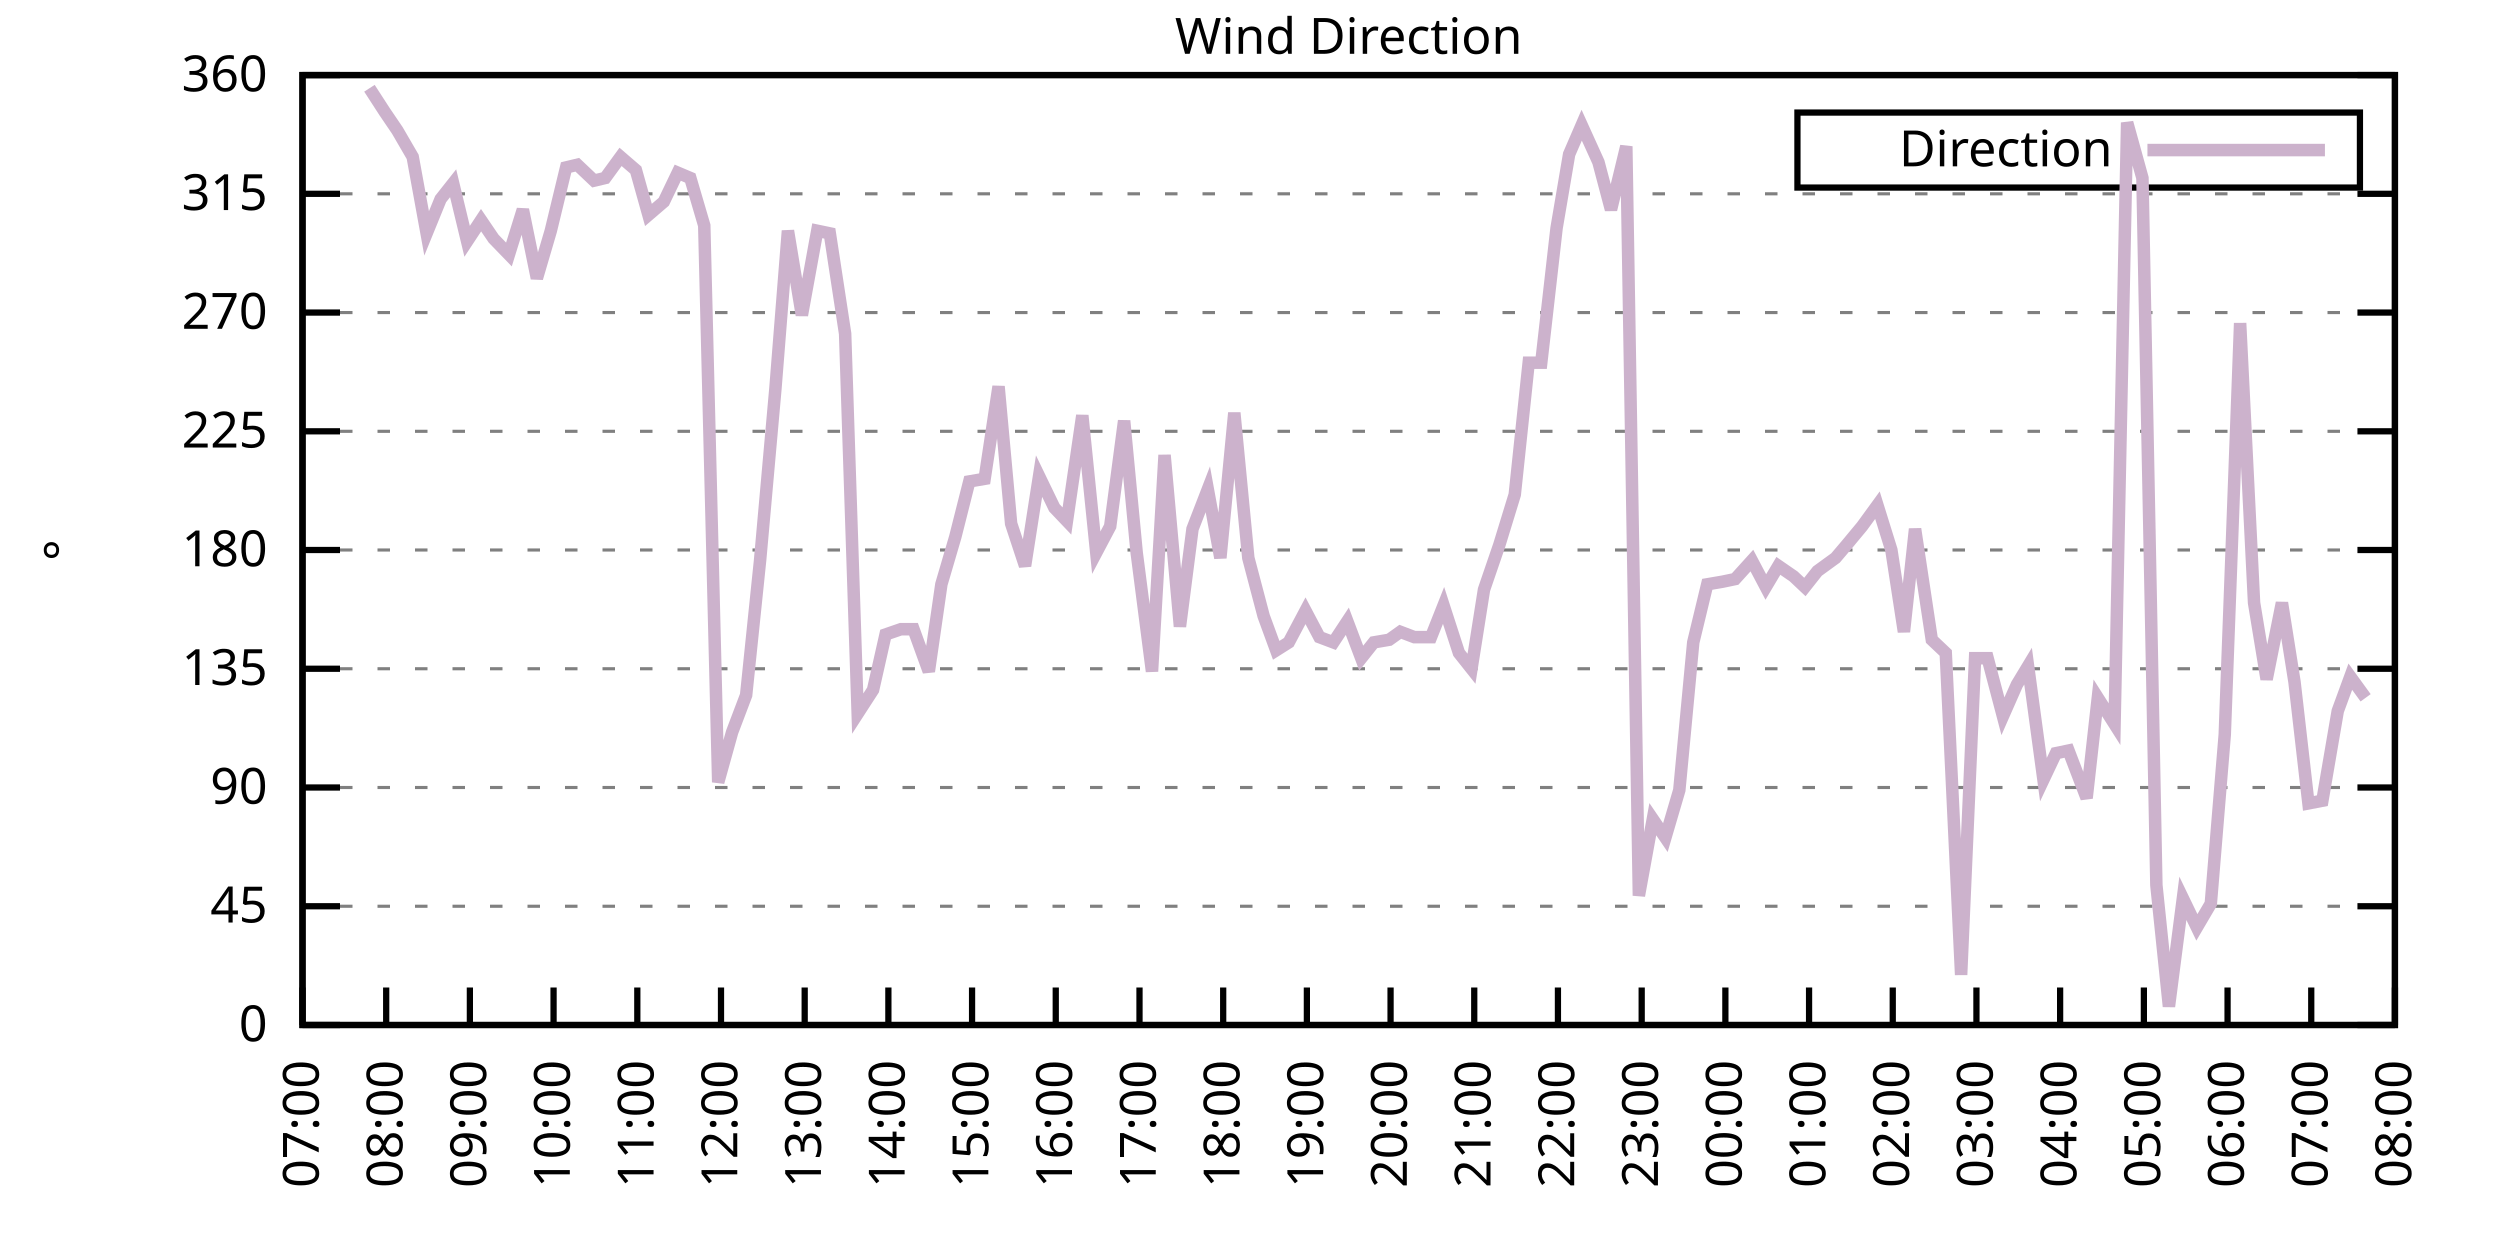
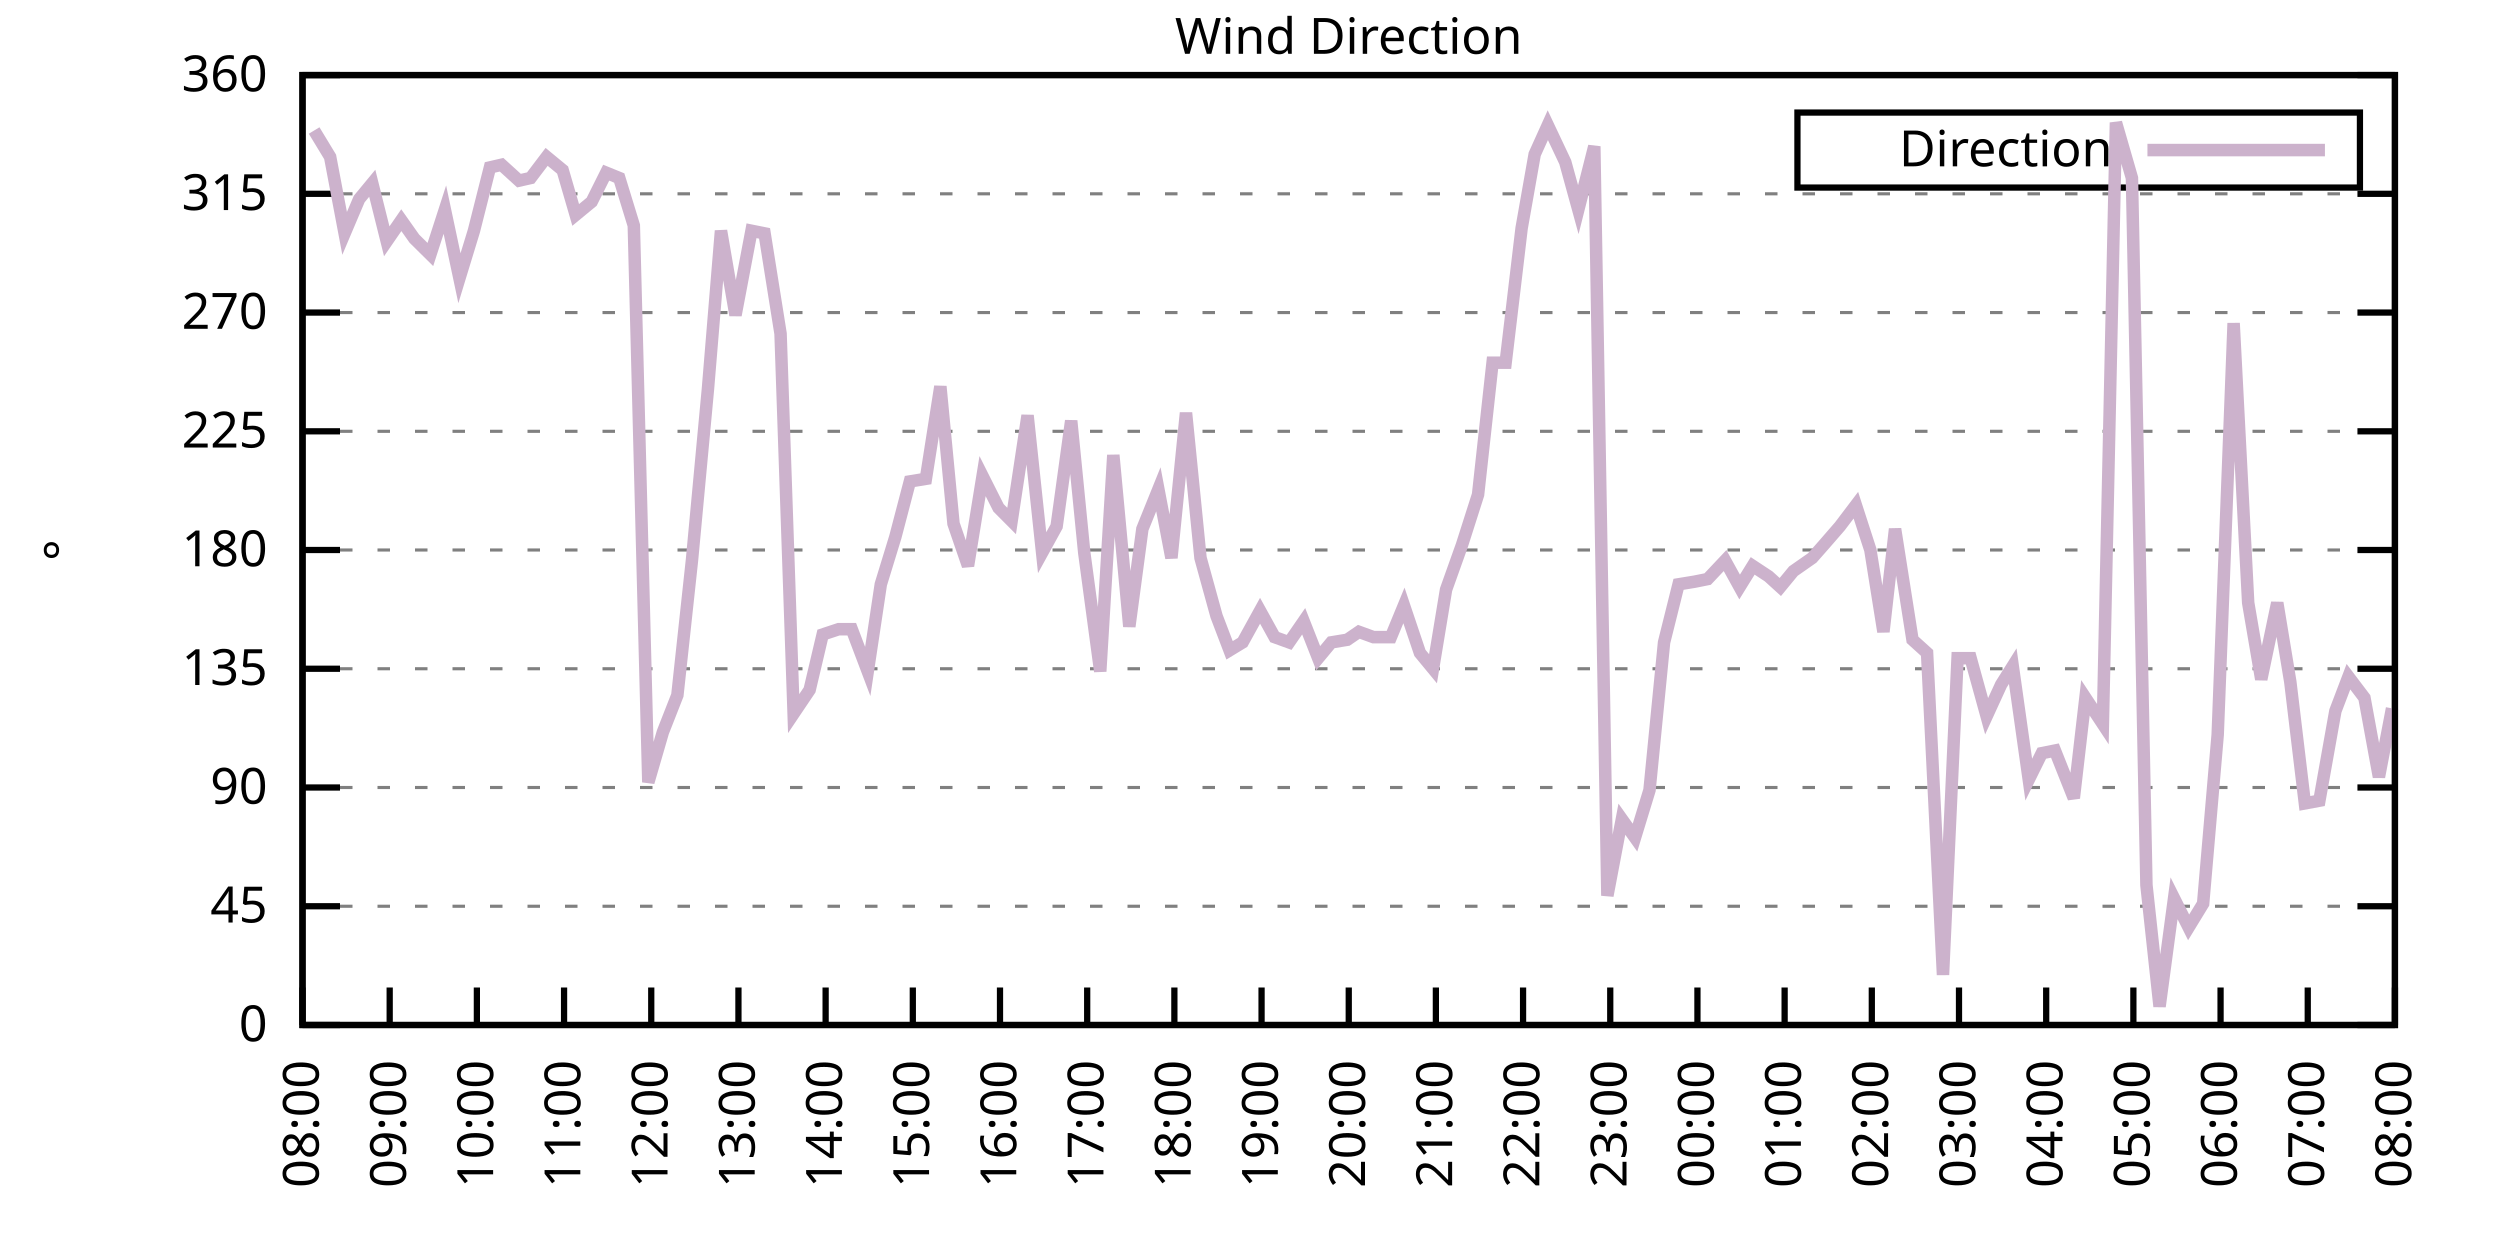
<svg xmlns="http://www.w3.org/2000/svg" xmlns:xlink="http://www.w3.org/1999/xlink" width="400" height="200" viewBox="0 0 400 200">
  <g id="gnuplot_canvas">
    <rect x="0" y="0" width="400" height="200" fill="none" />
    <defs>
      <circle id="gpDot" r="0.5" stroke-width="0.5" stroke="currentColor" />
      <path id="gpPt0" stroke-width="0.333" stroke="currentColor" d="M-1,0 h2 M0,-1 v2" />
      <path id="gpPt1" stroke-width="0.333" stroke="currentColor" d="M-1,-1 L1,1 M1,-1 L-1,1" />
      <path id="gpPt2" stroke-width="0.333" stroke="currentColor" d="M-1,0 L1,0 M0,-1 L0,1 M-1,-1 L1,1 M-1,1 L1,-1" />
      <rect id="gpPt3" stroke-width="0.333" stroke="currentColor" x="-1" y="-1" width="2" height="2" />
      <rect id="gpPt4" stroke-width="0.333" stroke="currentColor" fill="currentColor" x="-1" y="-1" width="2" height="2" />
      <circle id="gpPt5" stroke-width="0.333" stroke="currentColor" cx="0" cy="0" r="1" />
      <use xlink:href="#gpPt5" id="gpPt6" fill="currentColor" stroke="none" />
      <path id="gpPt7" stroke-width="0.333" stroke="currentColor" d="M0,-1.33 L-1.33,0.67 L1.33,0.67 z" />
      <use xlink:href="#gpPt7" id="gpPt8" fill="currentColor" stroke="none" />
      <use xlink:href="#gpPt7" id="gpPt9" stroke="currentColor" transform="rotate(180)" />
      <use xlink:href="#gpPt9" id="gpPt10" fill="currentColor" stroke="none" />
      <use xlink:href="#gpPt3" id="gpPt11" stroke="currentColor" transform="rotate(45)" />
      <use xlink:href="#gpPt11" id="gpPt12" fill="currentColor" stroke="none" />
      <path id="gpPt13" stroke-width="0.333" stroke="currentColor" d="M0,1.330 L1.265,0.411 L0.782,-1.067 L-0.782,-1.076 L-1.265,0.411 z" />
      <use xlink:href="#gpPt13" id="gpPt14" fill="currentColor" stroke="none" />
      <filter id="textbox" filterUnits="objectBoundingBox" x="0" y="0" height="1" width="1">
        <feFlood flood-color="white" flood-opacity="1" result="bgnd" />
        <feComposite in="SourceGraphic" in2="bgnd" operator="atop" />
      </filter>
      <filter id="greybox" filterUnits="objectBoundingBox" x="0" y="0" height="1" width="1">
        <feFlood flood-color="lightgrey" flood-opacity="1" result="grey" />
        <feComposite in="SourceGraphic" in2="grey" operator="atop" />
      </filter>
    </defs>
    <g fill="none" color="white" stroke="currentColor" stroke-width="1.00" stroke-linecap="butt" stroke-linejoin="miter">
</g>
    <g fill="none" color="black" stroke="currentColor" stroke-width="1.00" stroke-linecap="butt" stroke-linejoin="miter">
      <g stroke="none" shape-rendering="crispEdges">
        <polygon fill="rgb(255, 255, 255)" points="48.40,164.00 383.18,164.00 383.18,12.02 48.40,12.02 " />
      </g>
    </g>
    <g fill="none" color="black" stroke="currentColor" stroke-width="1.00" stroke-linecap="butt" stroke-linejoin="miter">
</g>
    <g fill="none" color="black" stroke="black" stroke-width="0.50" stroke-linecap="butt" stroke-linejoin="miter">
</g>
    <g fill="none" color="gray" stroke="currentColor" stroke-width="0.50" stroke-linecap="butt" stroke-linejoin="miter">
      <path stroke="gray" stroke-dasharray="2,4" class="gridline" d="M48.40,164.00 L383.19,164.00  " />
    </g>
    <g fill="none" color="gray" stroke="gray" stroke-width="1.00" stroke-linecap="butt" stroke-linejoin="miter">
</g>
    <g fill="none" color="black" stroke="currentColor" stroke-width="1.00" stroke-linecap="butt" stroke-linejoin="miter">
      <path stroke="black" d="M48.40,164.00 L54.40,164.00 M383.19,164.00 L377.19,164.00  " />
      <g transform="translate(42.80,166.60)" stroke="none" fill="black" font-family="Sans" font-size="8.00" text-anchor="end">
        <text>
          <tspan font-family="Sans"> 0</tspan>
        </text>
      </g>
    </g>
    <g fill="none" color="black" stroke="currentColor" stroke-width="1.00" stroke-linecap="butt" stroke-linejoin="miter">
</g>
    <g fill="none" color="black" stroke="black" stroke-width="0.50" stroke-linecap="butt" stroke-linejoin="miter">
</g>
    <g fill="none" color="gray" stroke="currentColor" stroke-width="0.50" stroke-linecap="butt" stroke-linejoin="miter">
      <path stroke="gray" stroke-dasharray="2,4" class="gridline" d="M48.40,145.00 L383.19,145.00  " />
    </g>
    <g fill="none" color="gray" stroke="gray" stroke-width="1.00" stroke-linecap="butt" stroke-linejoin="miter">
</g>
    <g fill="none" color="black" stroke="currentColor" stroke-width="1.00" stroke-linecap="butt" stroke-linejoin="miter">
      <path stroke="black" d="M48.40,145.00 L54.40,145.00 M383.19,145.00 L377.19,145.00  " />
      <g transform="translate(42.80,147.60)" stroke="none" fill="black" font-family="Sans" font-size="8.00" text-anchor="end">
        <text>
          <tspan font-family="Sans"> 45</tspan>
        </text>
      </g>
    </g>
    <g fill="none" color="black" stroke="currentColor" stroke-width="1.00" stroke-linecap="butt" stroke-linejoin="miter">
</g>
    <g fill="none" color="black" stroke="black" stroke-width="0.50" stroke-linecap="butt" stroke-linejoin="miter">
</g>
    <g fill="none" color="gray" stroke="currentColor" stroke-width="0.50" stroke-linecap="butt" stroke-linejoin="miter">
      <path stroke="gray" stroke-dasharray="2,4" class="gridline" d="M48.40,126.00 L383.19,126.00  " />
    </g>
    <g fill="none" color="gray" stroke="gray" stroke-width="1.00" stroke-linecap="butt" stroke-linejoin="miter">
</g>
    <g fill="none" color="black" stroke="currentColor" stroke-width="1.00" stroke-linecap="butt" stroke-linejoin="miter">
      <path stroke="black" d="M48.40,126.00 L54.40,126.00 M383.19,126.00 L377.19,126.00  " />
      <g transform="translate(42.80,128.60)" stroke="none" fill="black" font-family="Sans" font-size="8.00" text-anchor="end">
        <text>
          <tspan font-family="Sans"> 90</tspan>
        </text>
      </g>
    </g>
    <g fill="none" color="black" stroke="currentColor" stroke-width="1.00" stroke-linecap="butt" stroke-linejoin="miter">
</g>
    <g fill="none" color="black" stroke="black" stroke-width="0.50" stroke-linecap="butt" stroke-linejoin="miter">
</g>
    <g fill="none" color="gray" stroke="currentColor" stroke-width="0.50" stroke-linecap="butt" stroke-linejoin="miter">
      <path stroke="gray" stroke-dasharray="2,4" class="gridline" d="M48.40,107.00 L383.19,107.00  " />
    </g>
    <g fill="none" color="gray" stroke="gray" stroke-width="1.00" stroke-linecap="butt" stroke-linejoin="miter">
</g>
    <g fill="none" color="black" stroke="currentColor" stroke-width="1.00" stroke-linecap="butt" stroke-linejoin="miter">
      <path stroke="black" d="M48.40,107.00 L54.40,107.00 M383.19,107.00 L377.19,107.00  " />
      <g transform="translate(42.80,109.60)" stroke="none" fill="black" font-family="Sans" font-size="8.00" text-anchor="end">
        <text>
          <tspan font-family="Sans"> 135</tspan>
        </text>
      </g>
    </g>
    <g fill="none" color="black" stroke="currentColor" stroke-width="1.00" stroke-linecap="butt" stroke-linejoin="miter">
</g>
    <g fill="none" color="black" stroke="black" stroke-width="0.50" stroke-linecap="butt" stroke-linejoin="miter">
</g>
    <g fill="none" color="gray" stroke="currentColor" stroke-width="0.50" stroke-linecap="butt" stroke-linejoin="miter">
      <path stroke="gray" stroke-dasharray="2,4" class="gridline" d="M48.40,88.00 L383.19,88.00  " />
    </g>
    <g fill="none" color="gray" stroke="gray" stroke-width="1.00" stroke-linecap="butt" stroke-linejoin="miter">
</g>
    <g fill="none" color="black" stroke="currentColor" stroke-width="1.00" stroke-linecap="butt" stroke-linejoin="miter">
      <path stroke="black" d="M48.40,88.00 L54.40,88.00 M383.19,88.00 L377.19,88.00  " />
      <g transform="translate(42.80,90.60)" stroke="none" fill="black" font-family="Sans" font-size="8.00" text-anchor="end">
        <text>
          <tspan font-family="Sans"> 180</tspan>
        </text>
      </g>
    </g>
    <g fill="none" color="black" stroke="currentColor" stroke-width="1.00" stroke-linecap="butt" stroke-linejoin="miter">
</g>
    <g fill="none" color="black" stroke="black" stroke-width="0.50" stroke-linecap="butt" stroke-linejoin="miter">
</g>
    <g fill="none" color="gray" stroke="currentColor" stroke-width="0.50" stroke-linecap="butt" stroke-linejoin="miter">
      <path stroke="gray" stroke-dasharray="2,4" class="gridline" d="M48.40,69.01 L383.19,69.01  " />
    </g>
    <g fill="none" color="gray" stroke="gray" stroke-width="1.00" stroke-linecap="butt" stroke-linejoin="miter">
</g>
    <g fill="none" color="black" stroke="currentColor" stroke-width="1.00" stroke-linecap="butt" stroke-linejoin="miter">
      <path stroke="black" d="M48.40,69.01 L54.40,69.01 M383.19,69.01 L377.19,69.01  " />
      <g transform="translate(42.80,71.61)" stroke="none" fill="black" font-family="Sans" font-size="8.00" text-anchor="end">
        <text>
          <tspan font-family="Sans"> 225</tspan>
        </text>
      </g>
    </g>
    <g fill="none" color="black" stroke="currentColor" stroke-width="1.00" stroke-linecap="butt" stroke-linejoin="miter">
</g>
    <g fill="none" color="black" stroke="black" stroke-width="0.50" stroke-linecap="butt" stroke-linejoin="miter">
</g>
    <g fill="none" color="gray" stroke="currentColor" stroke-width="0.50" stroke-linecap="butt" stroke-linejoin="miter">
      <path stroke="gray" stroke-dasharray="2,4" class="gridline" d="M48.40,50.01 L383.19,50.01  " />
    </g>
    <g fill="none" color="gray" stroke="gray" stroke-width="1.00" stroke-linecap="butt" stroke-linejoin="miter">
</g>
    <g fill="none" color="black" stroke="currentColor" stroke-width="1.00" stroke-linecap="butt" stroke-linejoin="miter">
      <path stroke="black" d="M48.40,50.01 L54.40,50.01 M383.19,50.01 L377.19,50.01  " />
      <g transform="translate(42.80,52.61)" stroke="none" fill="black" font-family="Sans" font-size="8.00" text-anchor="end">
        <text>
          <tspan font-family="Sans"> 270</tspan>
        </text>
      </g>
    </g>
    <g fill="none" color="black" stroke="currentColor" stroke-width="1.00" stroke-linecap="butt" stroke-linejoin="miter">
</g>
    <g fill="none" color="black" stroke="black" stroke-width="0.50" stroke-linecap="butt" stroke-linejoin="miter">
</g>
    <g fill="none" color="gray" stroke="currentColor" stroke-width="0.50" stroke-linecap="butt" stroke-linejoin="miter">
      <path stroke="gray" stroke-dasharray="2,4" class="gridline" d="M48.40,31.01 L383.19,31.01  " />
    </g>
    <g fill="none" color="gray" stroke="gray" stroke-width="1.00" stroke-linecap="butt" stroke-linejoin="miter">
</g>
    <g fill="none" color="black" stroke="currentColor" stroke-width="1.00" stroke-linecap="butt" stroke-linejoin="miter">
      <path stroke="black" d="M48.40,31.01 L54.40,31.01 M383.19,31.01 L377.19,31.01  " />
      <g transform="translate(42.80,33.61)" stroke="none" fill="black" font-family="Sans" font-size="8.00" text-anchor="end">
        <text>
          <tspan font-family="Sans"> 315</tspan>
        </text>
      </g>
    </g>
    <g fill="none" color="black" stroke="currentColor" stroke-width="1.00" stroke-linecap="butt" stroke-linejoin="miter">
</g>
    <g fill="none" color="black" stroke="black" stroke-width="0.50" stroke-linecap="butt" stroke-linejoin="miter">
</g>
    <g fill="none" color="gray" stroke="currentColor" stroke-width="0.50" stroke-linecap="butt" stroke-linejoin="miter">
      <path stroke="gray" stroke-dasharray="2,4" class="gridline" d="M48.40,12.01 L383.19,12.01  " />
    </g>
    <g fill="none" color="gray" stroke="gray" stroke-width="1.00" stroke-linecap="butt" stroke-linejoin="miter">
</g>
    <g fill="none" color="black" stroke="currentColor" stroke-width="1.00" stroke-linecap="butt" stroke-linejoin="miter">
      <path stroke="black" d="M48.40,12.01 L54.40,12.01 M383.19,12.01 L377.19,12.01  " />
      <g transform="translate(42.80,14.61)" stroke="none" fill="black" font-family="Sans" font-size="8.00" text-anchor="end">
        <text>
          <tspan font-family="Sans"> 360</tspan>
        </text>
      </g>
    </g>
    <g fill="none" color="black" stroke="currentColor" stroke-width="1.00" stroke-linecap="butt" stroke-linejoin="miter">
      <path stroke="black" d="M48.40,164.00 L48.40,158.00  " />
      <g transform="translate(51.00,169.60) rotate(270.00)" stroke="none" fill="black" font-family="Sans" font-size="8.00" text-anchor="end">
        <text>
-           <tspan font-family="Sans">07:00</tspan>
-         </text>
-       </g>
-     </g>
-     <g fill="none" color="black" stroke="currentColor" stroke-width="1.00" stroke-linecap="butt" stroke-linejoin="miter">
-       <path stroke="black" d="M61.79,164.00 L61.79,158.00  " />
-       <g transform="translate(64.39,169.60) rotate(270.00)" stroke="none" fill="black" font-family="Sans" font-size="8.00" text-anchor="end">
-         <text>
          <tspan font-family="Sans">08:00</tspan>
        </text>
      </g>
    </g>
    <g fill="none" color="black" stroke="currentColor" stroke-width="1.00" stroke-linecap="butt" stroke-linejoin="miter">
-       <path stroke="black" d="M75.18,164.00 L75.18,158.00  " />
-       <g transform="translate(77.78,169.60) rotate(270.00)" stroke="none" fill="black" font-family="Sans" font-size="8.00" text-anchor="end">
+       <path stroke="black" d="M62.35,164.00 L62.35,158.00  " />
+       <g transform="translate(64.95,169.60) rotate(270.00)" stroke="none" fill="black" font-family="Sans" font-size="8.00" text-anchor="end">
        <text>
          <tspan font-family="Sans">09:00</tspan>
        </text>
      </g>
    </g>
    <g fill="none" color="black" stroke="currentColor" stroke-width="1.00" stroke-linecap="butt" stroke-linejoin="miter">
-       <path stroke="black" d="M88.57,164.00 L88.57,158.00  " />
-       <g transform="translate(91.17,169.60) rotate(270.00)" stroke="none" fill="black" font-family="Sans" font-size="8.00" text-anchor="end">
+       <path stroke="black" d="M76.30,164.00 L76.30,158.00  " />
+       <g transform="translate(78.90,169.60) rotate(270.00)" stroke="none" fill="black" font-family="Sans" font-size="8.00" text-anchor="end">
        <text>
          <tspan font-family="Sans">10:00</tspan>
        </text>
      </g>
    </g>
    <g fill="none" color="black" stroke="currentColor" stroke-width="1.00" stroke-linecap="butt" stroke-linejoin="miter">
-       <path stroke="black" d="M101.97,164.00 L101.97,158.00  " />
-       <g transform="translate(104.57,169.60) rotate(270.00)" stroke="none" fill="black" font-family="Sans" font-size="8.00" text-anchor="end">
+       <path stroke="black" d="M90.25,164.00 L90.25,158.00  " />
+       <g transform="translate(92.85,169.60) rotate(270.00)" stroke="none" fill="black" font-family="Sans" font-size="8.00" text-anchor="end">
        <text>
          <tspan font-family="Sans">11:00</tspan>
        </text>
      </g>
    </g>
    <g fill="none" color="black" stroke="currentColor" stroke-width="1.00" stroke-linecap="butt" stroke-linejoin="miter">
-       <path stroke="black" d="M115.36,164.00 L115.36,158.00  " />
-       <g transform="translate(117.96,169.60) rotate(270.00)" stroke="none" fill="black" font-family="Sans" font-size="8.00" text-anchor="end">
+       <path stroke="black" d="M104.20,164.00 L104.20,158.00  " />
+       <g transform="translate(106.80,169.60) rotate(270.00)" stroke="none" fill="black" font-family="Sans" font-size="8.00" text-anchor="end">
        <text>
          <tspan font-family="Sans">12:00</tspan>
        </text>
      </g>
    </g>
    <g fill="none" color="black" stroke="currentColor" stroke-width="1.00" stroke-linecap="butt" stroke-linejoin="miter">
-       <path stroke="black" d="M128.75,164.00 L128.75,158.00  " />
-       <g transform="translate(131.35,169.60) rotate(270.00)" stroke="none" fill="black" font-family="Sans" font-size="8.00" text-anchor="end">
+       <path stroke="black" d="M118.15,164.00 L118.15,158.00  " />
+       <g transform="translate(120.75,169.60) rotate(270.00)" stroke="none" fill="black" font-family="Sans" font-size="8.00" text-anchor="end">
        <text>
          <tspan font-family="Sans">13:00</tspan>
        </text>
      </g>
    </g>
    <g fill="none" color="black" stroke="currentColor" stroke-width="1.00" stroke-linecap="butt" stroke-linejoin="miter">
-       <path stroke="black" d="M142.14,164.00 L142.14,158.00  " />
-       <g transform="translate(144.74,169.60) rotate(270.00)" stroke="none" fill="black" font-family="Sans" font-size="8.00" text-anchor="end">
+       <path stroke="black" d="M132.10,164.00 L132.10,158.00  " />
+       <g transform="translate(134.70,169.60) rotate(270.00)" stroke="none" fill="black" font-family="Sans" font-size="8.00" text-anchor="end">
        <text>
          <tspan font-family="Sans">14:00</tspan>
        </text>
      </g>
    </g>
    <g fill="none" color="black" stroke="currentColor" stroke-width="1.00" stroke-linecap="butt" stroke-linejoin="miter">
-       <path stroke="black" d="M155.53,164.00 L155.53,158.00  " />
-       <g transform="translate(158.13,169.60) rotate(270.00)" stroke="none" fill="black" font-family="Sans" font-size="8.00" text-anchor="end">
+       <path stroke="black" d="M146.05,164.00 L146.05,158.00  " />
+       <g transform="translate(148.65,169.60) rotate(270.00)" stroke="none" fill="black" font-family="Sans" font-size="8.00" text-anchor="end">
        <text>
          <tspan font-family="Sans">15:00</tspan>
        </text>
      </g>
    </g>
    <g fill="none" color="black" stroke="currentColor" stroke-width="1.00" stroke-linecap="butt" stroke-linejoin="miter">
-       <path stroke="black" d="M168.92,164.00 L168.92,158.00  " />
-       <g transform="translate(171.52,169.60) rotate(270.00)" stroke="none" fill="black" font-family="Sans" font-size="8.00" text-anchor="end">
+       <path stroke="black" d="M160.00,164.00 L160.00,158.00  " />
+       <g transform="translate(162.60,169.60) rotate(270.00)" stroke="none" fill="black" font-family="Sans" font-size="8.00" text-anchor="end">
        <text>
          <tspan font-family="Sans">16:00</tspan>
        </text>
      </g>
    </g>
    <g fill="none" color="black" stroke="currentColor" stroke-width="1.00" stroke-linecap="butt" stroke-linejoin="miter">
-       <path stroke="black" d="M182.32,164.00 L182.32,158.00  " />
-       <g transform="translate(184.92,169.60) rotate(270.00)" stroke="none" fill="black" font-family="Sans" font-size="8.00" text-anchor="end">
+       <path stroke="black" d="M173.95,164.00 L173.95,158.00  " />
+       <g transform="translate(176.55,169.60) rotate(270.00)" stroke="none" fill="black" font-family="Sans" font-size="8.00" text-anchor="end">
        <text>
          <tspan font-family="Sans">17:00</tspan>
        </text>
      </g>
    </g>
    <g fill="none" color="black" stroke="currentColor" stroke-width="1.00" stroke-linecap="butt" stroke-linejoin="miter">
-       <path stroke="black" d="M195.71,164.00 L195.71,158.00  " />
-       <g transform="translate(198.31,169.60) rotate(270.00)" stroke="none" fill="black" font-family="Sans" font-size="8.00" text-anchor="end">
+       <path stroke="black" d="M187.90,164.00 L187.90,158.00  " />
+       <g transform="translate(190.50,169.60) rotate(270.00)" stroke="none" fill="black" font-family="Sans" font-size="8.00" text-anchor="end">
        <text>
          <tspan font-family="Sans">18:00</tspan>
        </text>
      </g>
    </g>
    <g fill="none" color="black" stroke="currentColor" stroke-width="1.00" stroke-linecap="butt" stroke-linejoin="miter">
-       <path stroke="black" d="M209.10,164.00 L209.10,158.00  " />
-       <g transform="translate(211.70,169.60) rotate(270.00)" stroke="none" fill="black" font-family="Sans" font-size="8.00" text-anchor="end">
+       <path stroke="black" d="M201.85,164.00 L201.85,158.00  " />
+       <g transform="translate(204.45,169.60) rotate(270.00)" stroke="none" fill="black" font-family="Sans" font-size="8.00" text-anchor="end">
        <text>
          <tspan font-family="Sans">19:00</tspan>
        </text>
      </g>
    </g>
    <g fill="none" color="black" stroke="currentColor" stroke-width="1.00" stroke-linecap="butt" stroke-linejoin="miter">
-       <path stroke="black" d="M222.49,164.00 L222.49,158.00  " />
-       <g transform="translate(225.09,169.60) rotate(270.00)" stroke="none" fill="black" font-family="Sans" font-size="8.00" text-anchor="end">
+       <path stroke="black" d="M215.80,164.00 L215.80,158.00  " />
+       <g transform="translate(218.40,169.60) rotate(270.00)" stroke="none" fill="black" font-family="Sans" font-size="8.00" text-anchor="end">
        <text>
          <tspan font-family="Sans">20:00</tspan>
        </text>
      </g>
    </g>
    <g fill="none" color="black" stroke="currentColor" stroke-width="1.00" stroke-linecap="butt" stroke-linejoin="miter">
-       <path stroke="black" d="M235.88,164.00 L235.88,158.00  " />
-       <g transform="translate(238.48,169.60) rotate(270.00)" stroke="none" fill="black" font-family="Sans" font-size="8.00" text-anchor="end">
+       <path stroke="black" d="M229.74,164.00 L229.74,158.00  " />
+       <g transform="translate(232.34,169.60) rotate(270.00)" stroke="none" fill="black" font-family="Sans" font-size="8.00" text-anchor="end">
        <text>
          <tspan font-family="Sans">21:00</tspan>
        </text>
      </g>
    </g>
    <g fill="none" color="black" stroke="currentColor" stroke-width="1.00" stroke-linecap="butt" stroke-linejoin="miter">
-       <path stroke="black" d="M249.27,164.00 L249.27,158.00  " />
-       <g transform="translate(251.87,169.60) rotate(270.00)" stroke="none" fill="black" font-family="Sans" font-size="8.00" text-anchor="end">
+       <path stroke="black" d="M243.69,164.00 L243.69,158.00  " />
+       <g transform="translate(246.29,169.60) rotate(270.00)" stroke="none" fill="black" font-family="Sans" font-size="8.00" text-anchor="end">
        <text>
          <tspan font-family="Sans">22:00</tspan>
        </text>
      </g>
    </g>
    <g fill="none" color="black" stroke="currentColor" stroke-width="1.00" stroke-linecap="butt" stroke-linejoin="miter">
-       <path stroke="black" d="M262.67,164.00 L262.67,158.00  " />
-       <g transform="translate(265.27,169.60) rotate(270.00)" stroke="none" fill="black" font-family="Sans" font-size="8.00" text-anchor="end">
+       <path stroke="black" d="M257.64,164.00 L257.64,158.00  " />
+       <g transform="translate(260.24,169.60) rotate(270.00)" stroke="none" fill="black" font-family="Sans" font-size="8.00" text-anchor="end">
        <text>
          <tspan font-family="Sans">23:00</tspan>
        </text>
      </g>
    </g>
    <g fill="none" color="black" stroke="currentColor" stroke-width="1.00" stroke-linecap="butt" stroke-linejoin="miter">
-       <path stroke="black" d="M276.06,164.00 L276.06,158.00  " />
-       <g transform="translate(278.66,169.60) rotate(270.00)" stroke="none" fill="black" font-family="Sans" font-size="8.00" text-anchor="end">
+       <path stroke="black" d="M271.59,164.00 L271.59,158.00  " />
+       <g transform="translate(274.19,169.60) rotate(270.00)" stroke="none" fill="black" font-family="Sans" font-size="8.00" text-anchor="end">
        <text>
          <tspan font-family="Sans">00:00</tspan>
        </text>
      </g>
    </g>
    <g fill="none" color="black" stroke="currentColor" stroke-width="1.00" stroke-linecap="butt" stroke-linejoin="miter">
-       <path stroke="black" d="M289.45,164.00 L289.45,158.00  " />
-       <g transform="translate(292.05,169.60) rotate(270.00)" stroke="none" fill="black" font-family="Sans" font-size="8.00" text-anchor="end">
+       <path stroke="black" d="M285.54,164.00 L285.54,158.00  " />
+       <g transform="translate(288.14,169.60) rotate(270.00)" stroke="none" fill="black" font-family="Sans" font-size="8.00" text-anchor="end">
        <text>
          <tspan font-family="Sans">01:00</tspan>
        </text>
      </g>
    </g>
    <g fill="none" color="black" stroke="currentColor" stroke-width="1.00" stroke-linecap="butt" stroke-linejoin="miter">
-       <path stroke="black" d="M302.84,164.00 L302.84,158.00  " />
-       <g transform="translate(305.44,169.60) rotate(270.00)" stroke="none" fill="black" font-family="Sans" font-size="8.00" text-anchor="end">
+       <path stroke="black" d="M299.49,164.00 L299.49,158.00  " />
+       <g transform="translate(302.09,169.60) rotate(270.00)" stroke="none" fill="black" font-family="Sans" font-size="8.00" text-anchor="end">
        <text>
          <tspan font-family="Sans">02:00</tspan>
        </text>
      </g>
    </g>
    <g fill="none" color="black" stroke="currentColor" stroke-width="1.00" stroke-linecap="butt" stroke-linejoin="miter">
-       <path stroke="black" d="M316.23,164.00 L316.23,158.00  " />
-       <g transform="translate(318.83,169.60) rotate(270.00)" stroke="none" fill="black" font-family="Sans" font-size="8.00" text-anchor="end">
+       <path stroke="black" d="M313.44,164.00 L313.44,158.00  " />
+       <g transform="translate(316.04,169.60) rotate(270.00)" stroke="none" fill="black" font-family="Sans" font-size="8.00" text-anchor="end">
        <text>
          <tspan font-family="Sans">03:00</tspan>
        </text>
      </g>
    </g>
    <g fill="none" color="black" stroke="currentColor" stroke-width="1.00" stroke-linecap="butt" stroke-linejoin="miter">
-       <path stroke="black" d="M329.62,164.00 L329.62,158.00  " />
-       <g transform="translate(332.22,169.60) rotate(270.00)" stroke="none" fill="black" font-family="Sans" font-size="8.00" text-anchor="end">
+       <path stroke="black" d="M327.39,164.00 L327.39,158.00  " />
+       <g transform="translate(329.99,169.60) rotate(270.00)" stroke="none" fill="black" font-family="Sans" font-size="8.00" text-anchor="end">
        <text>
          <tspan font-family="Sans">04:00</tspan>
        </text>
      </g>
    </g>
    <g fill="none" color="black" stroke="currentColor" stroke-width="1.00" stroke-linecap="butt" stroke-linejoin="miter">
-       <path stroke="black" d="M343.02,164.00 L343.02,158.00  " />
-       <g transform="translate(345.62,169.60) rotate(270.00)" stroke="none" fill="black" font-family="Sans" font-size="8.00" text-anchor="end">
+       <path stroke="black" d="M341.34,164.00 L341.34,158.00  " />
+       <g transform="translate(343.94,169.60) rotate(270.00)" stroke="none" fill="black" font-family="Sans" font-size="8.00" text-anchor="end">
        <text>
          <tspan font-family="Sans">05:00</tspan>
        </text>
      </g>
    </g>
    <g fill="none" color="black" stroke="currentColor" stroke-width="1.00" stroke-linecap="butt" stroke-linejoin="miter">
-       <path stroke="black" d="M356.41,164.00 L356.41,158.00  " />
-       <g transform="translate(359.01,169.60) rotate(270.00)" stroke="none" fill="black" font-family="Sans" font-size="8.00" text-anchor="end">
+       <path stroke="black" d="M355.29,164.00 L355.29,158.00  " />
+       <g transform="translate(357.89,169.60) rotate(270.00)" stroke="none" fill="black" font-family="Sans" font-size="8.00" text-anchor="end">
        <text>
          <tspan font-family="Sans">06:00</tspan>
        </text>
      </g>
    </g>
    <g fill="none" color="black" stroke="currentColor" stroke-width="1.00" stroke-linecap="butt" stroke-linejoin="miter">
-       <path stroke="black" d="M369.80,164.00 L369.80,158.00  " />
-       <g transform="translate(372.40,169.60) rotate(270.00)" stroke="none" fill="black" font-family="Sans" font-size="8.00" text-anchor="end">
+       <path stroke="black" d="M369.24,164.00 L369.24,158.00  " />
+       <g transform="translate(371.84,169.60) rotate(270.00)" stroke="none" fill="black" font-family="Sans" font-size="8.00" text-anchor="end">
        <text>
          <tspan font-family="Sans">07:00</tspan>
        </text>
      </g>
    </g>
    <g fill="none" color="black" stroke="currentColor" stroke-width="1.00" stroke-linecap="butt" stroke-linejoin="miter">
      <path stroke="black" d="M383.19,164.00 L383.19,158.00  " />
      <g transform="translate(385.79,169.60) rotate(270.00)" stroke="none" fill="black" font-family="Sans" font-size="8.00" text-anchor="end">
        <text>
          <tspan font-family="Sans">08:00</tspan>
        </text>
      </g>
    </g>
    <g fill="none" color="black" stroke="currentColor" stroke-width="1.00" stroke-linecap="butt" stroke-linejoin="miter">
</g>
    <g fill="none" color="black" stroke="currentColor" stroke-width="1.00" stroke-linecap="butt" stroke-linejoin="miter">
      <path stroke="black" d="M48.40,12.01 L48.40,164.00 L383.19,164.00 L383.19,12.01 L48.40,12.01 Z  " />
    </g>
    <g fill="none" color="black" stroke="currentColor" stroke-width="1.00" stroke-linecap="butt" stroke-linejoin="miter">
</g>
    <g fill="none" color="black" stroke="currentColor" stroke-width="1.00" stroke-linecap="butt" stroke-linejoin="miter">
      <path stroke="black" d="M287.59,30.01 L287.59,18.01 L377.59,18.01 L377.59,30.01 L287.59,30.01 Z  " />
    </g>
    <g id="Wind_direction_plot_1">
      <g fill="none" color="white" stroke="black" stroke-width="2.00" stroke-linecap="butt" stroke-linejoin="miter">
</g>
      <g fill="none" color="black" stroke="currentColor" stroke-width="2.00" stroke-linecap="butt" stroke-linejoin="miter">
        <g transform="translate(337.99,26.61)" stroke="none" fill="black" font-family="Sans" font-size="8.00" text-anchor="end">
          <text>
            <tspan font-family="Sans">Direction</tspan>
          </text>
        </g>
      </g>
      <g fill="none" color="black" stroke="currentColor" stroke-width="2.00" stroke-linecap="butt" stroke-linejoin="miter">
-         <path stroke="rgb(204, 178, 204)" d="M343.59,24.01 L371.99,24.01 M59.11,14.12 L61.57,17.92 L63.58,20.88 L66.03,25.10 L68.26,37.34 L70.50,31.85   L72.50,29.32 L74.74,38.61 L76.97,35.23 L78.98,38.19 L81.43,40.72 L83.66,33.54 L85.90,44.52 L88.13,36.92   L90.58,26.79 L92.37,26.36 L95.05,28.90 L96.83,28.48 L99.29,25.10 L101.74,27.21 L103.75,34.39 L106.21,32.28   L108.44,27.63 L110.45,28.48 L112.68,36.08 L114.91,125.16 L117.14,117.14 L119.38,111.23 L121.61,89.69 L124.06,62.25   L126.07,36.92 L128.30,50.43 L130.76,36.92 L132.77,37.34 L135.22,53.39 L137.23,114.18 L139.69,110.38 L141.69,101.52   L144.15,100.67 L146.16,100.67 L148.61,107.43 L150.62,93.49 L152.85,85.89 L155.09,77.03 L157.54,76.61 L159.77,61.83   L161.78,83.78 L164.01,90.54 L166.25,76.18 L168.70,81.25 L170.71,83.36 L173.17,66.47 L175.40,88.43 L177.63,84.21   L179.86,67.32 L181.87,88.43 L184.32,107.43 L186.33,72.81 L188.79,100.25 L190.80,84.63 L193.25,78.29 L195.26,89.27   L197.49,66.05 L199.73,89.27 L202.18,98.56 L204.19,104.05 L206.20,102.78 L208.88,97.72 L211.11,101.94 L213.34,102.78   L215.57,99.40 L217.80,105.31 L219.81,102.78 L222.27,102.36 L224.05,101.09 L226.29,101.94 L228.96,101.94 L230.97,96.87   L233.43,104.47 L235.44,107.00 L237.44,94.34 L239.90,87.16 L242.36,79.14 L244.59,58.03 L246.60,58.03 L249.05,36.50   L251.06,24.68 L253.07,20.03 L255.75,25.94 L257.76,33.54 L260.21,23.41 L262.22,143.31 L264.45,131.07 L266.46,134.02   L268.69,126.42 L270.92,102.78 L273.16,93.49 L275.61,93.07 L277.62,92.65 L280.30,89.69 L282.53,93.92 L284.54,90.54   L286.99,92.23 L288.78,93.92 L290.79,91.38 L293.69,89.27 L295.48,87.16 L297.93,84.21 L300.39,80.83 L302.62,88.00   L304.63,101.09 L306.41,84.63 L309.09,102.36 L311.32,104.47 L313.78,155.98 L316.01,105.31 L318.02,105.31 L320.47,114.60   L322.70,109.54 L324.49,106.58 L326.95,124.74 L328.95,120.51 L330.96,120.09 L333.86,127.69 L335.65,111.65 L338.33,115.87   L340.34,19.61 L342.79,28.48 L345.02,141.62 L347.03,161.04 L349.26,143.73 L351.50,148.38 L353.73,144.58 L355.96,117.56   L358.42,51.70 L360.65,96.45 L362.66,108.69 L365.11,96.45 L367.12,109.11 L369.35,128.54 L371.58,128.11 L374.04,113.76   L376.05,108.27 L378.50,111.65  " />
+         <path stroke="rgb(204, 178, 204)" d="M343.59,24.01 L371.99,24.01 M50.26,20.88 L52.82,25.10 L55.14,37.34 L57.47,31.85 L59.56,29.32 L61.88,38.61   L64.21,35.23 L66.30,38.19 L68.86,40.72 L71.18,33.54 L73.51,44.52 L75.83,36.92 L78.39,26.79 L80.25,26.36   L83.04,28.90 L84.90,28.48 L87.46,25.10 L90.02,27.21 L92.11,34.39 L94.67,32.28 L96.99,27.63 L99.08,28.48   L101.41,36.08 L103.73,125.16 L106.06,117.14 L108.38,111.23 L110.71,89.69 L113.27,62.25 L115.36,36.92 L117.68,50.43   L120.24,36.92 L122.33,37.34 L124.89,53.39 L126.98,114.18 L129.54,110.38 L131.63,101.52 L134.19,100.67 L136.28,100.67   L138.84,107.43 L140.93,93.49 L143.26,85.89 L145.58,77.03 L148.14,76.61 L150.46,61.83 L152.56,83.78 L154.88,90.54   L157.21,76.18 L159.76,81.25 L161.86,83.36 L164.41,66.47 L166.74,88.43 L169.06,84.21 L171.39,67.32 L173.48,88.43   L176.04,107.43 L178.13,72.81 L180.69,100.25 L182.78,84.63 L185.34,78.29 L187.43,89.27 L189.76,66.05 L192.08,89.27   L194.64,98.56 L196.73,104.05 L198.82,102.78 L201.61,97.72 L203.94,101.94 L206.26,102.78 L208.59,99.40 L210.91,105.31   L213.01,102.78 L215.56,102.36 L217.42,101.09 L219.75,101.94 L222.54,101.94 L224.63,96.87 L227.19,104.47 L229.28,107.00   L231.37,94.34 L233.93,87.16 L236.49,79.14 L238.81,58.03 L240.90,58.03 L243.46,36.50 L245.55,24.68 L247.65,20.03   L250.44,25.94 L252.53,33.54 L255.09,23.41 L257.18,143.31 L259.50,131.07 L261.60,134.02 L263.92,126.42 L266.25,102.78   L268.57,93.49 L271.13,93.07 L273.22,92.65 L276.01,89.69 L278.34,93.92 L280.43,90.54 L282.99,92.23 L284.85,93.92   L286.94,91.38 L289.96,89.27 L291.82,87.16 L294.38,84.21 L296.94,80.83 L299.26,88.00 L301.35,101.09 L303.21,84.63   L306.00,102.36 L308.33,104.47 L310.88,155.98 L313.21,105.31 L315.30,105.31 L317.86,114.60 L320.18,109.54 L322.04,106.58   L324.60,124.74 L326.69,120.51 L328.79,120.09 L331.81,127.69 L333.67,111.65 L336.46,115.87 L338.55,19.61 L341.11,28.48   L343.43,141.62 L345.53,161.04 L347.85,143.73 L350.18,148.38 L352.50,144.58 L354.83,117.56 L357.38,51.70 L359.71,96.45   L361.80,108.69 L364.36,96.45 L366.45,109.11 L368.78,128.54 L371.10,128.11 L373.66,113.76 L375.75,108.27 L378.31,111.65   L380.63,124.31 L382.73,113.34  " />
      </g>
    </g>
    <g fill="none" color="black" stroke="currentColor" stroke-width="2.00" stroke-linecap="butt" stroke-linejoin="miter">
</g>
    <g fill="none" color="black" stroke="black" stroke-width="1.00" stroke-linecap="butt" stroke-linejoin="miter">
</g>
    <g fill="none" color="black" stroke="currentColor" stroke-width="1.00" stroke-linecap="butt" stroke-linejoin="miter">
      <path stroke="black" d="M48.40,12.01 L48.40,164.00 L383.19,164.00 L383.19,12.01 L48.40,12.01 Z  " />
      <g transform="translate(12.80,88.01) rotate(270.00)" stroke="none" fill="black" font-family="Sans" font-size="8.00" text-anchor="middle">
        <text>
          <tspan font-family="Sans">°</tspan>
        </text>
      </g>
    </g>
    <g fill="none" color="black" stroke="currentColor" stroke-width="1.00" stroke-linecap="butt" stroke-linejoin="miter">
</g>
    <g fill="none" color="black" stroke="currentColor" stroke-width="1.00" stroke-linecap="butt" stroke-linejoin="miter">
      <g transform="translate(215.79,8.61)" stroke="none" fill="black" font-family="Sans" font-size="8.00" text-anchor="middle">
        <text>
          <tspan font-family="Sans">Wind Direction</tspan>
        </text>
      </g>
    </g>
    <g fill="none" color="black" stroke="currentColor" stroke-width="1.00" stroke-linecap="butt" stroke-linejoin="miter">
</g>
  </g>
</svg>
